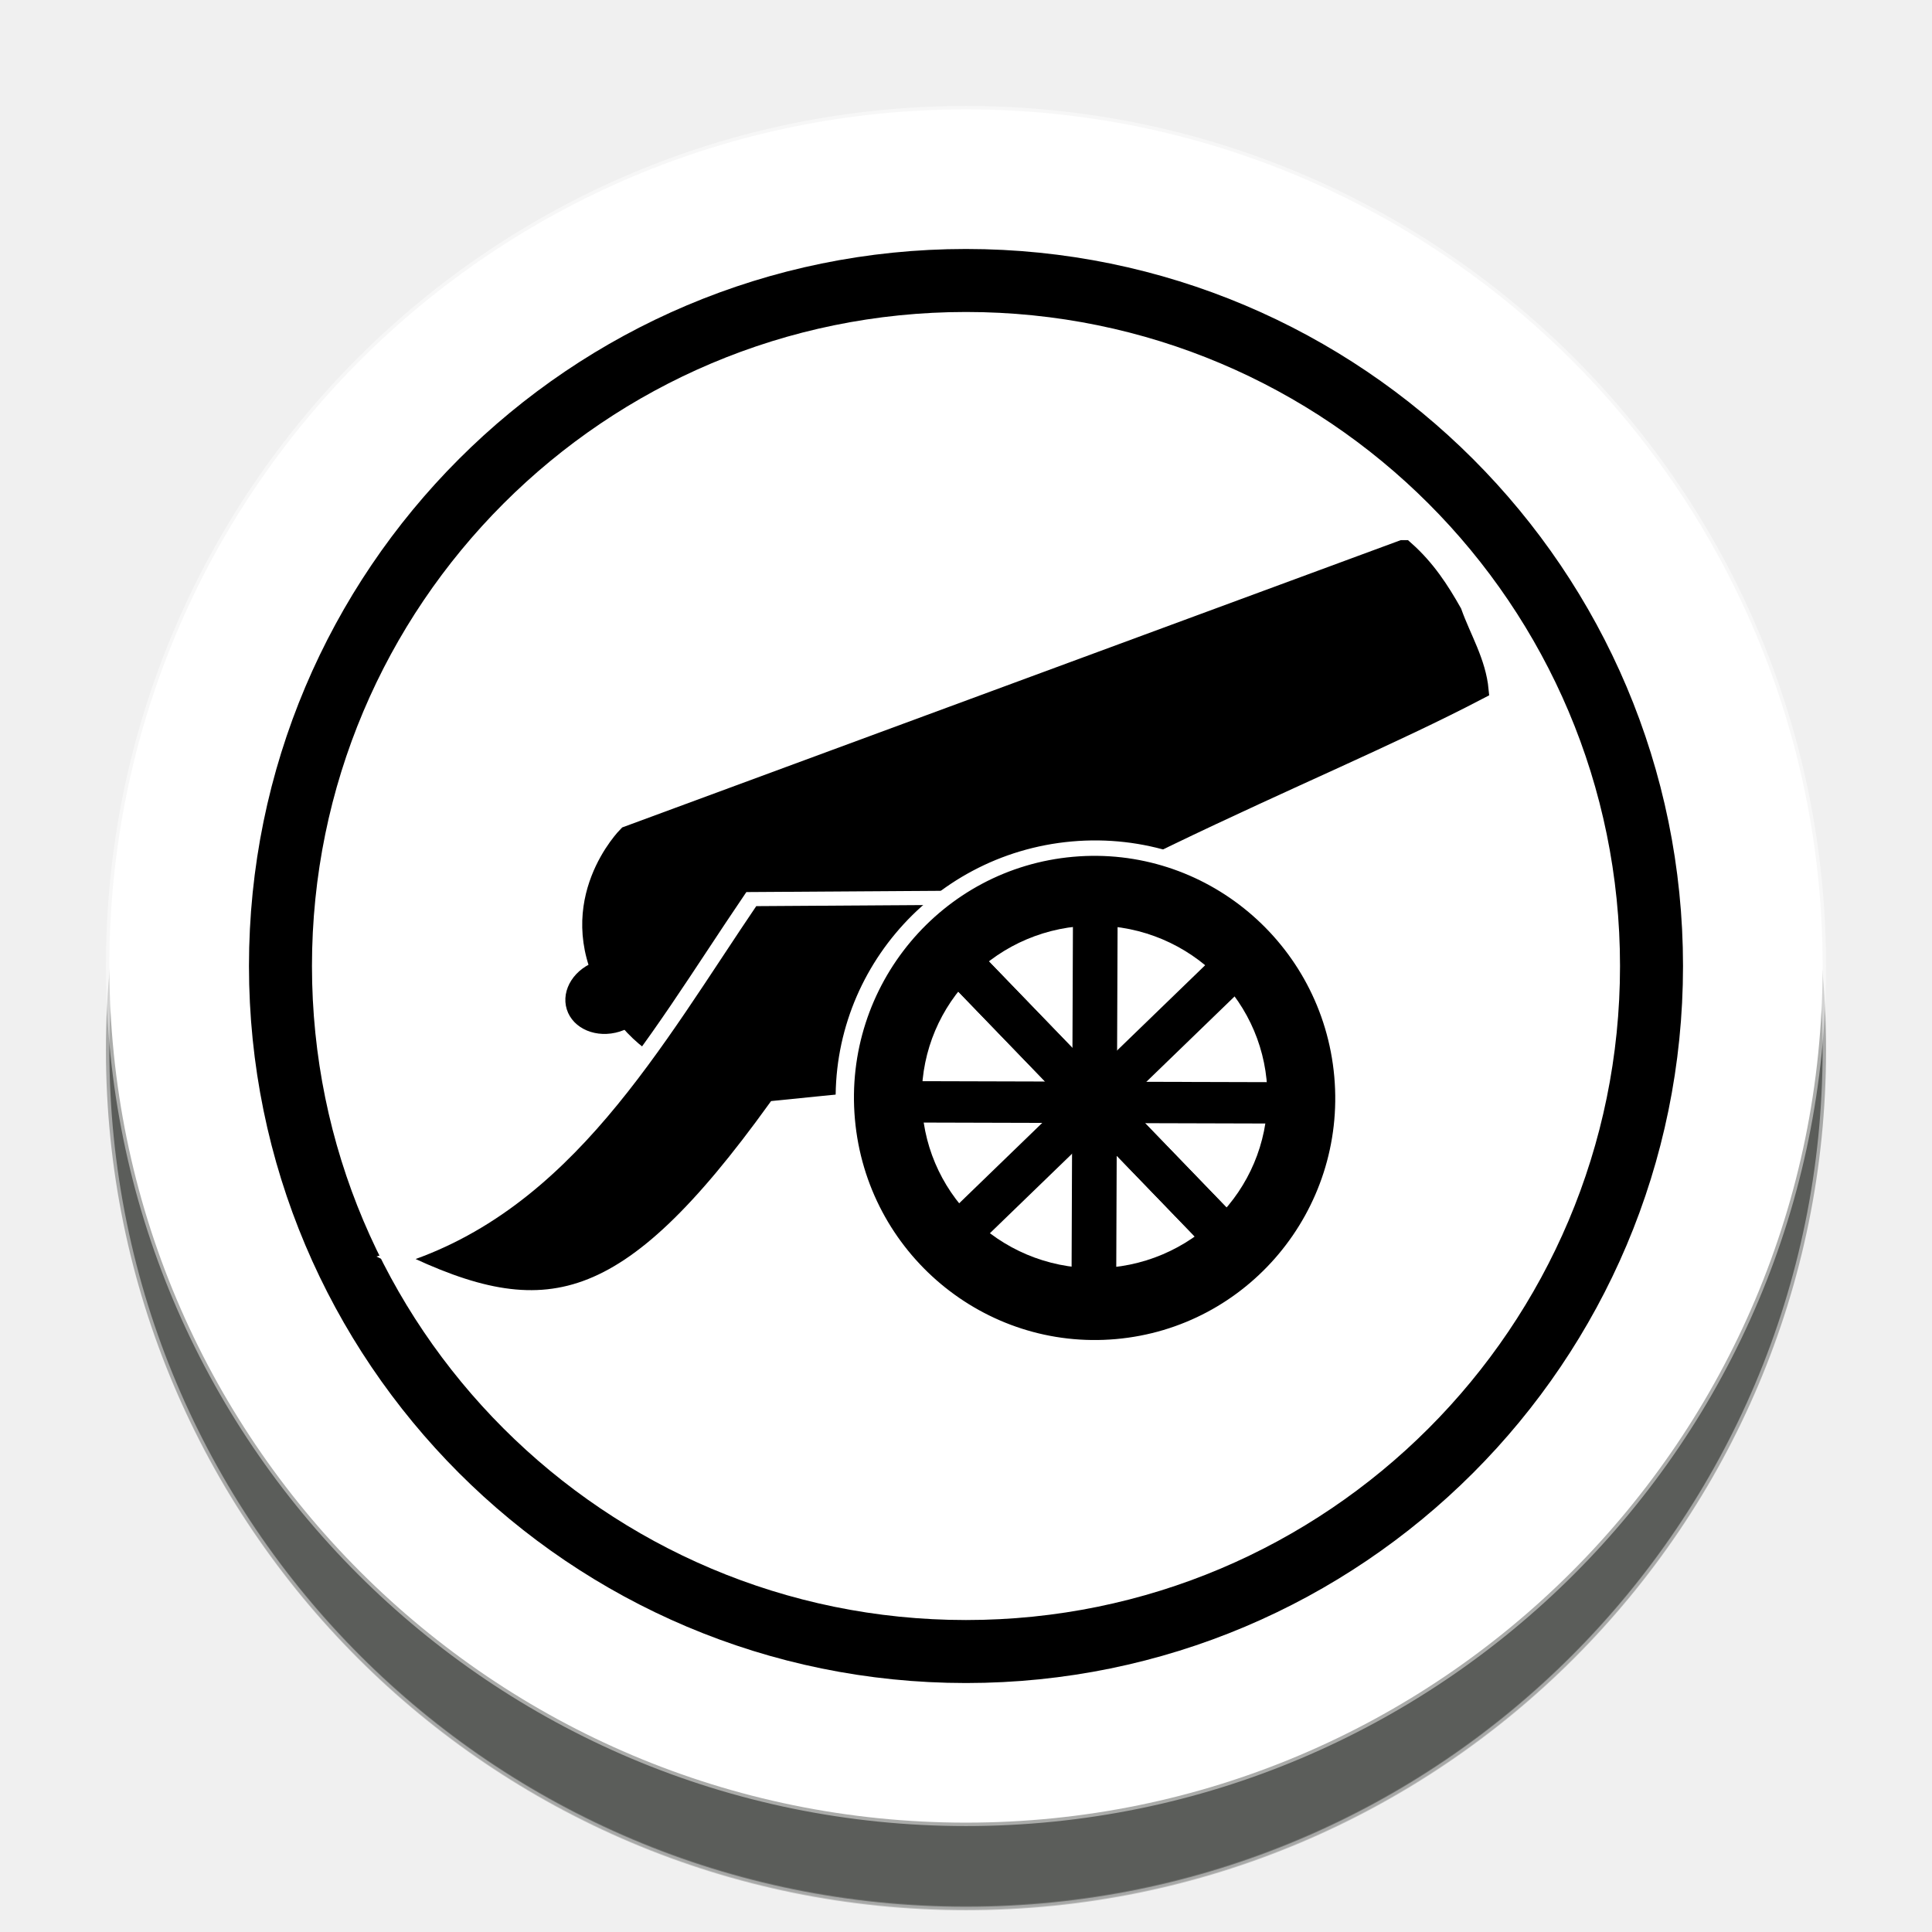
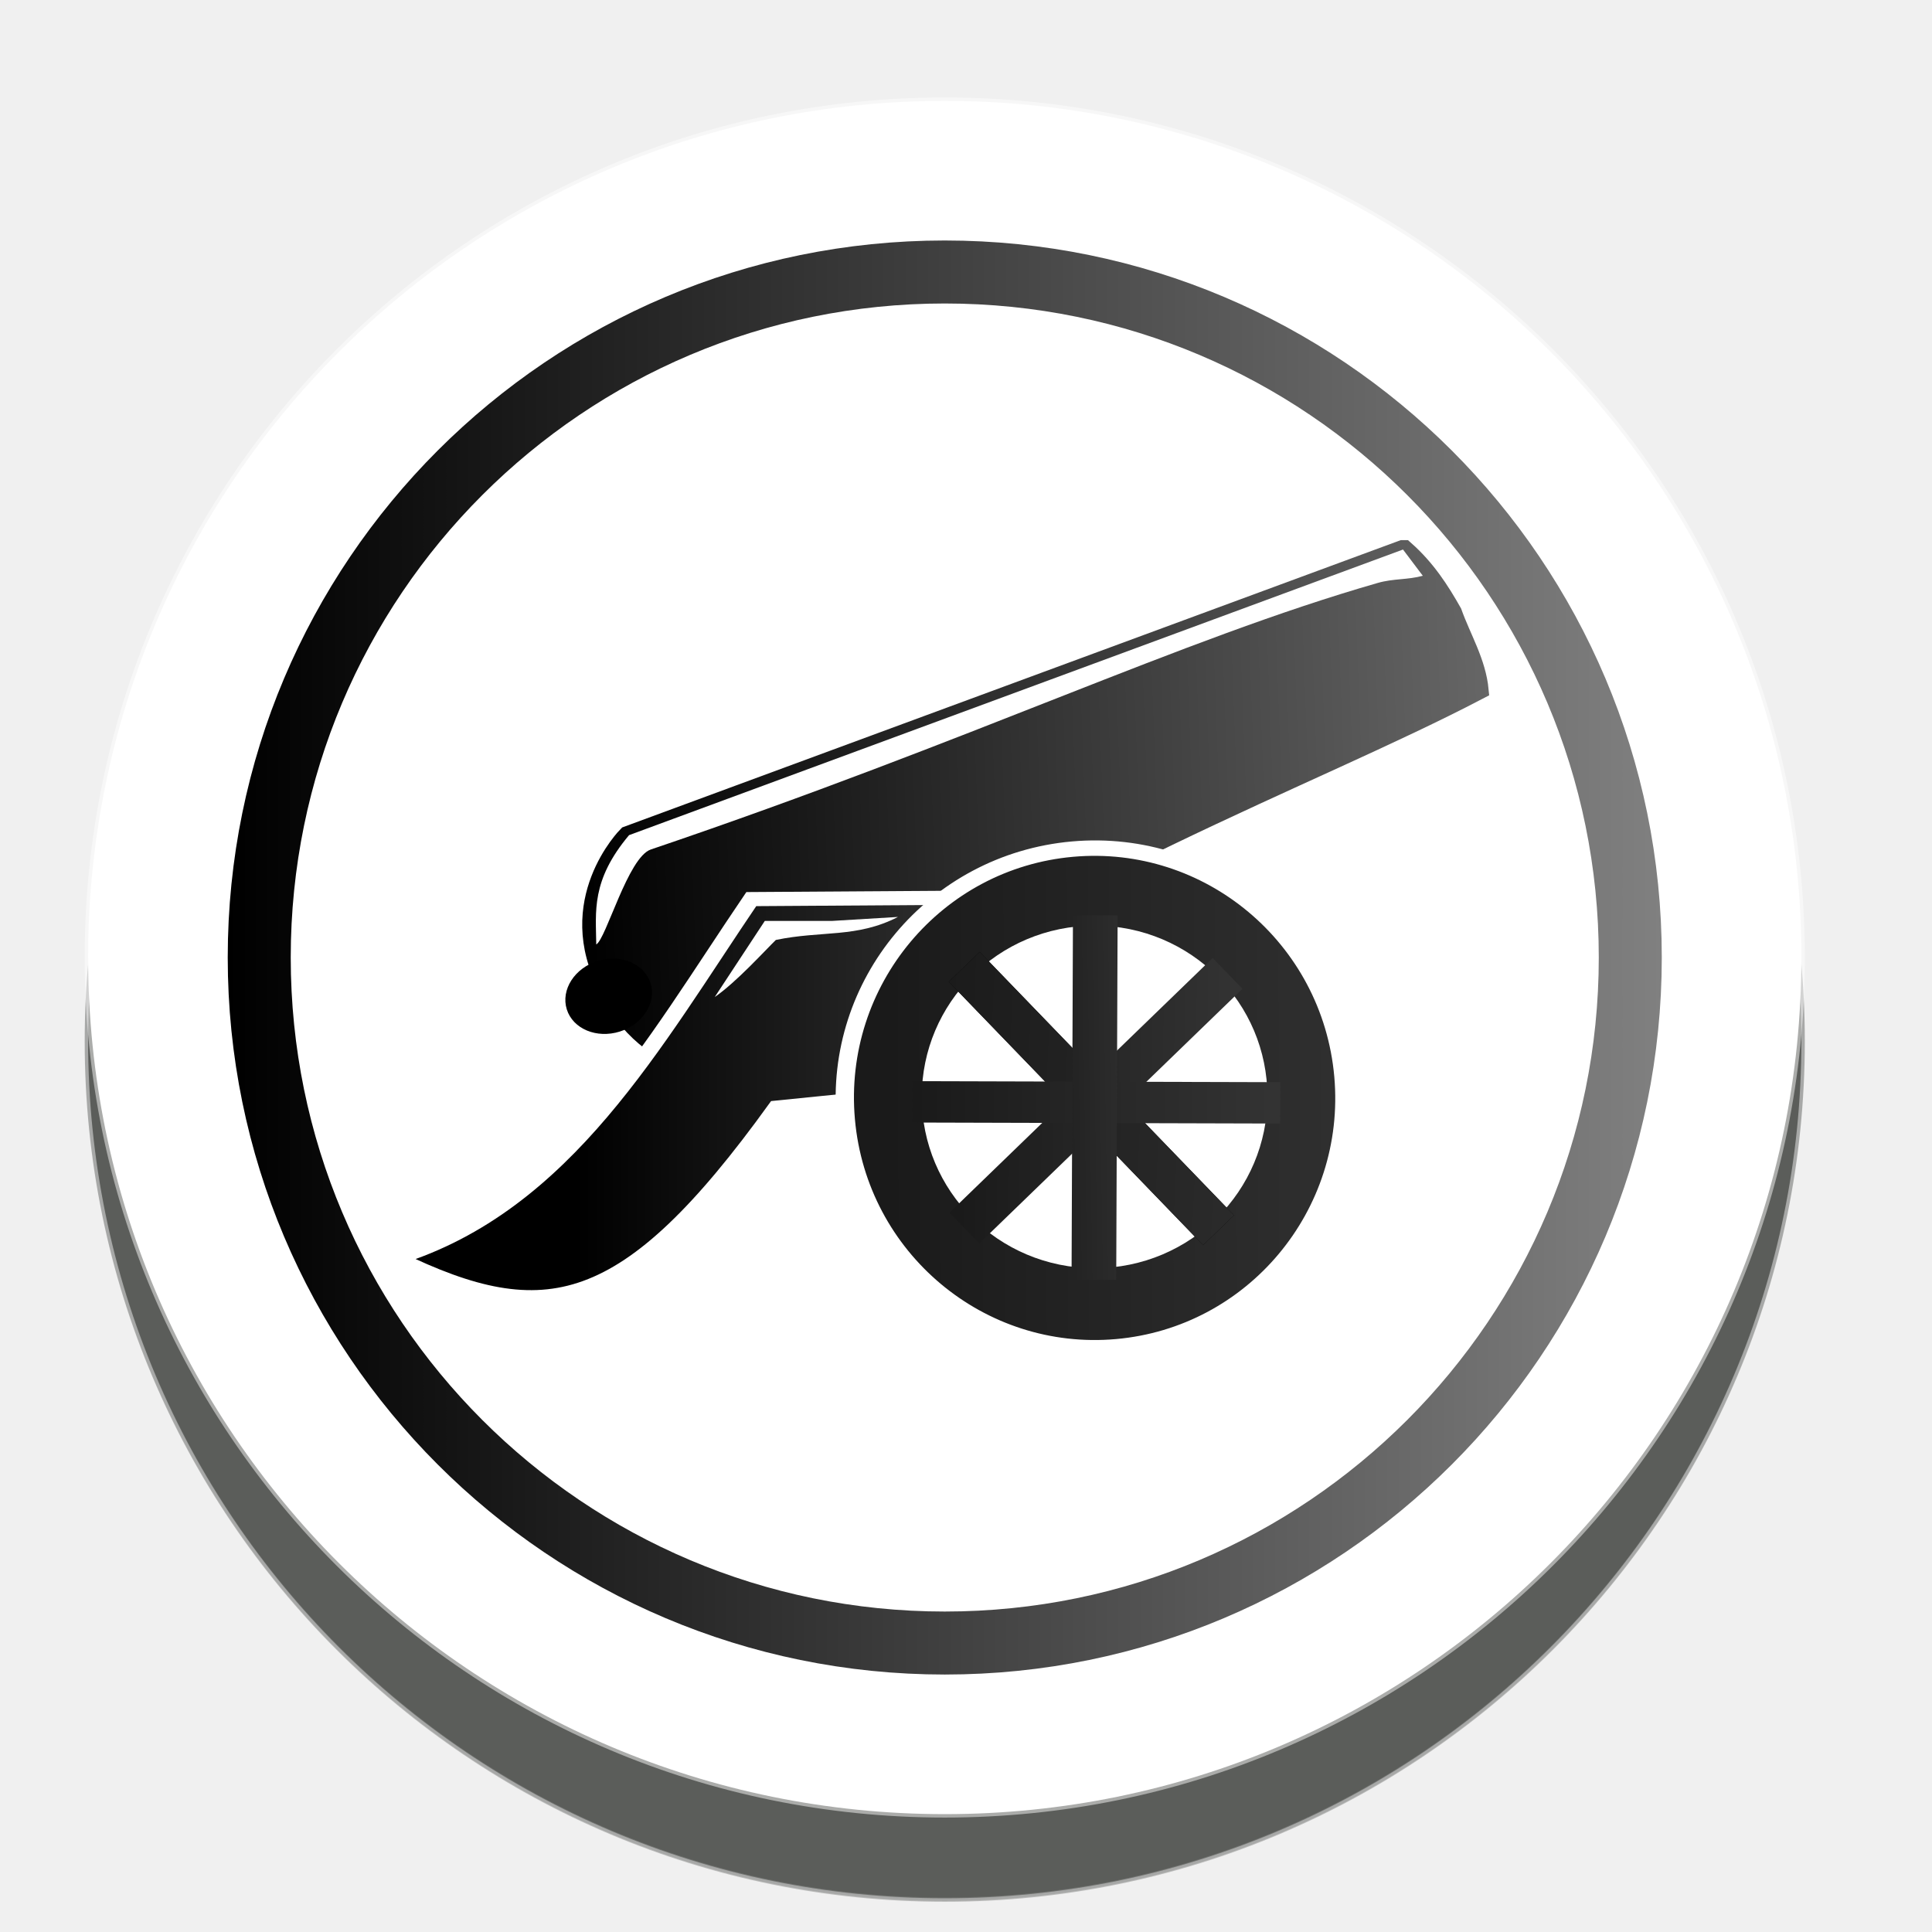
- <svg xmlns="http://www.w3.org/2000/svg" width="92" height="92" id="svg2" version="1.1">
+ <svg xmlns="http://www.w3.org/2000/svg" xmlns:xlink="http://www.w3.org/1999/xlink" width="92" height="92" id="svg2" version="1.1">
  <defs id="defs10">
+     <linearGradient id="linearGradient6993">
+       <stop style="stop-color:#000000;stop-opacity:1;" offset="0" id="stop6989" />
+       <stop style="stop-color:#808080;stop-opacity:1" offset="1" id="stop6991" />
+     </linearGradient>
+     <linearGradient id="linearGradient6985">
+       <stop style="stop-color:#1a1a1a;stop-opacity:1" offset="0" id="stop6981" />
+       <stop style="stop-color:#333333;stop-opacity:1" offset="1" id="stop6983" />
+     </linearGradient>
+     <linearGradient id="linearGradient6977">
+       <stop style="stop-color:#1a1a1a;stop-opacity:1" offset="0" id="stop6973" />
+       <stop style="stop-color:#333333;stop-opacity:1" offset="1" id="stop6975" />
+     </linearGradient>
+     <linearGradient id="linearGradient6969">
+       <stop style="stop-color:#1a1a1a;stop-opacity:1" offset="0" id="stop6965" />
+       <stop style="stop-color:#333333;stop-opacity:1" offset="1" id="stop6967" />
+     </linearGradient>
+     <linearGradient id="linearGradient6961">
+       <stop style="stop-color:#1a1a1a;stop-opacity:1" offset="0" id="stop6957" />
+       <stop style="stop-color:#333333;stop-opacity:1" offset="1" id="stop6959" />
+     </linearGradient>
+     <linearGradient id="linearGradient6953">
+       <stop style="stop-color:#1a1a1a;stop-opacity:1" offset="0" id="stop6949" />
+       <stop style="stop-color:#333333;stop-opacity:1" offset="1" id="stop6951" />
+     </linearGradient>
+     <linearGradient id="linearGradient6945">
+       <stop style="stop-color:#1a1a1a;stop-opacity:1" offset="0" id="stop6941" />
+       <stop style="stop-color:#333333;stop-opacity:1" offset="1" id="stop6943" />
+     </linearGradient>
+     <linearGradient id="linearGradient6921">
+       <stop style="stop-color:#1a1a1a;stop-opacity:1" offset="0" id="stop6917" />
+       <stop style="stop-color:#333333;stop-opacity:1" offset="1" id="stop6919" />
+     </linearGradient>
+     <linearGradient id="linearGradient6913">
+       <stop style="stop-color:#1a1a1a;stop-opacity:1" offset="0" id="stop6909" />
+       <stop style="stop-color:#333333;stop-opacity:1" offset="1" id="stop6911" />
+     </linearGradient>
+     <linearGradient id="linearGradient6905">
+       <stop style="stop-color:#000000;stop-opacity:1" offset="0" id="stop6901" />
+       <stop style="stop-color:#666666;stop-opacity:1" offset="1" id="stop6903" />
+     </linearGradient>
+     <linearGradient id="linearGradient6869">
+       <stop style="stop-color:#000000;stop-opacity:1;" offset="0" id="stop6865" />
+       <stop style="stop-color:#4d4d4d;stop-opacity:1" offset="1" id="stop6867" />
+     </linearGradient>
+     <linearGradient id="linearGradient6861">
+       <stop style="stop-color:#000000;stop-opacity:1" offset="0" id="stop6857" />
+       <stop style="stop-color:#666666;stop-opacity:1" offset="1" id="stop6859" />
+     </linearGradient>
+     <linearGradient id="linearGradient6853">
+       <stop style="stop-color:#1a1a1a;stop-opacity:1" offset="0" id="stop6849" />
+       <stop style="stop-color:#333333;stop-opacity:1" offset="1" id="stop6851" />
+     </linearGradient>
    <filter height="1.5" width="1.5" y="0" x="0" id="f1" color-interpolation-filters="sRGB">
      <feOffset id="feOffset3039" dy="0" dx="1" in="SourceAlpha" result="offOut" />
      <feGaussianBlur id="feGaussianBlur3041" stdDeviation="1" in="offOut" result="blurOut" />
    </filter>
    <linearGradient y2="1" x2="0" y1="0" x1="0" id="grad1">
      <stop id="stop3034" style="stop-color:rgb(255,255,255);stop-opacity:0.6" offset="20%" />
      <stop id="stop3036" style="stop-color:rgb(220,0,0);stop-opacity:0.5" offset="50%" />
    </linearGradient>
    <linearGradient y2="1" x2="0" y1="0" x1="0" id="grad0">
      <stop id="stop3029" style="stop-color:rgb(0,0,0);stop-opacity:0.3" offset="20%" />
      <stop id="stop3031" style="stop-color:rgb(0,0,0);stop-opacity:0.6" offset="100%" />
    </linearGradient>
    <filter style="color-interpolation-filters:sRGB;" id="filter19100">
      <feFlood flood-opacity="1" flood-color="rgb(91,93,90)" result="flood" id="feFlood19090" />
      <feComposite in="flood" in2="SourceGraphic" operator="in" result="composite1" id="feComposite19092" />
      <feGaussianBlur in="composite1" stdDeviation="0" result="blur" id="feGaussianBlur19094" />
      <feOffset dx="0" dy="4" result="offset" id="feOffset19096" />
      <feComposite in="SourceGraphic" in2="offset" operator="over" result="composite2" id="feComposite19098" />
    </filter>
+     <linearGradient xlink:href="#linearGradient6853" id="linearGradient6855" x1="1134.387" y1="461.738" x2="1191.779" y2="465.901" gradientUnits="userSpaceOnUse" />
+     <linearGradient xlink:href="#linearGradient6861" id="linearGradient6863" x1="1115.128" y1="323.196" x2="1223.159" y2="323.196" gradientUnits="userSpaceOnUse" />
+     <linearGradient xlink:href="#linearGradient6869" id="linearGradient6871" x1="1128.483" y1="340.722" x2="1195.892" y2="340.722" gradientUnits="userSpaceOnUse" />
+     <linearGradient xlink:href="#linearGradient6905" id="linearGradient6907" x1="1115.128" y1="323.196" x2="1223.159" y2="323.196" gradientUnits="userSpaceOnUse" />
+     <linearGradient xlink:href="#linearGradient6913" id="linearGradient6915" x1="1126.427" y1="-704.317" x2="1149.427" y2="-727.762" gradientUnits="userSpaceOnUse" />
+     <linearGradient xlink:href="#linearGradient6921" id="linearGradient6923" x1="1126.427" y1="-704.317" x2="1149.427" y2="-727.762" gradientUnits="userSpaceOnUse" />
+     <linearGradient xlink:href="#linearGradient6945" id="linearGradient6947" x1="1178.216" y1="335.614" x2="1192.437" y2="335.387" gradientUnits="userSpaceOnUse" />
+     <linearGradient xlink:href="#linearGradient6953" id="linearGradient6955" x1="1178.216" y1="335.614" x2="1192.437" y2="335.387" gradientUnits="userSpaceOnUse" />
+     <linearGradient xlink:href="#linearGradient6961" id="linearGradient6963" x1="337.997" y1="-1166.08" x2="337.908" y2="-1204.715" gradientUnits="userSpaceOnUse" />
+     <linearGradient xlink:href="#linearGradient6969" id="linearGradient6971" x1="337.997" y1="-1166.08" x2="337.908" y2="-1204.715" gradientUnits="userSpaceOnUse" />
+     <linearGradient xlink:href="#linearGradient6977" id="linearGradient6979" x1="702.959" y1="1121.913" x2="742.153" y2="1163.274" gradientUnits="userSpaceOnUse" />
+     <linearGradient xlink:href="#linearGradient6985" id="linearGradient6987" x1="702.959" y1="1121.913" x2="742.153" y2="1163.274" gradientUnits="userSpaceOnUse" />
+     <linearGradient xlink:href="#linearGradient6993" id="linearGradient6995" x1="11.238" y1="48.335" x2="79.525" y2="48.335" gradientUnits="userSpaceOnUse" />
  </defs>
  <g id="layer1" style="display:inline">
-     <g id="g24262" transform="translate(0.6186409,-2.334744)" style="filter:url(#filter19100)">
+     <g id="g24262" transform="translate(-0.3925817,-2.739233)" style="filter:url(#filter19100)">
      <g id="g25621">
        <circle style="color:#000000;display:inline;overflow:visible;visibility:visible;opacity:1;fill:#ffffff;fill-opacity:1;fill-rule:nonzero;stroke:#ffffff;stroke-width:0.326;stroke-linecap:round;stroke-linejoin:miter;stroke-miterlimit:10;stroke-dasharray:none;stroke-dashoffset:0;stroke-opacity:0.487;marker:none;enable-background:accumulate" id="circle4376-8-9" cx="45.381" cy="48.335" r="40.792" />
-         <circle r="32.644" cy="48.335" cx="45.381" id="circle24066-6" style="color:#000000;display:inline;overflow:visible;visibility:visible;opacity:1;fill:none;fill-opacity:1;fill-rule:nonzero;stroke:#000000;stroke-width:3;stroke-linecap:round;stroke-linejoin:miter;stroke-miterlimit:10;stroke-dasharray:none;stroke-dashoffset:0;stroke-opacity:1;marker:none;enable-background:accumulate" />
+         <circle r="32.644" cy="48.335" cx="45.381" id="circle24066-6" style="color:#000000;display:inline;overflow:visible;visibility:visible;opacity:1;fill:none;fill-opacity:1;fill-rule:nonzero;stroke:url(#linearGradient6995);stroke-width:3;stroke-linecap:round;stroke-linejoin:miter;stroke-miterlimit:10;stroke-dasharray:none;stroke-dashoffset:0;stroke-opacity:1;marker:none;enable-background:accumulate" />
      </g>
    </g>
  </g>
  <g id="layer2" style="display:inline">
    <g id="g5204" transform="matrix(1.033963,0,0,1.033963,-797.9423,-246.4464)">
      <g transform="matrix(0.4242916,0,0,0.3553038,319.4593,167.8082)" id="g4916">
        <g id="g873" transform="matrix(0.9184916,-0.04088349,0.02866942,0.9184916,95.26958,54.83289)">
-           <path id="path47" d="m 1213.633,288.036 -92.594,36.185 c 0,0 -8.024,8.934 -2.893,21.425 l 0.063,0.305 0.063,0.305 c 4.939,12.559 16.5,12.347 16.5,12.347 37.098,-28.134 66.149,-38.449 87.024,-50.318 -0.192,-4.065 -1.846,-7.479 -2.825,-11.194 -1.382,-3.195 -2.932,-6.315 -5.337,-9.055 z" style="stroke:#000000;stroke-width:2.653;stroke-miterlimit:10" />
+           <path id="path47" d="m 1213.633,288.036 -92.594,36.185 c 0,0 -8.024,8.934 -2.893,21.425 l 0.063,0.305 0.063,0.305 c 4.939,12.559 16.5,12.347 16.5,12.347 37.098,-28.134 66.149,-38.449 87.024,-50.318 -0.192,-4.065 -1.846,-7.479 -2.825,-11.194 -1.382,-3.195 -2.932,-6.315 -5.337,-9.055 z" style="stroke:url(#linearGradient6907);stroke-width:2.653;stroke-miterlimit:10;fill-opacity:1;fill:url(#linearGradient6863)" />
          <ellipse transform="matrix(0.9511051,-0.3088675,0.2220423,0.975037,0,0)" ry="3.662" rx="3.754" stroke-miterlimit="10" cx="1017.132" cy="677.902" id="circle53" style="stroke:#000000;stroke-width:3.006;stroke-miterlimit:10" />
        </g>
-         <path style="opacity:1;fill:#000000;fill-opacity:1;stroke:#ffffff;stroke-width:1.832;stroke-linecap:square;stroke-linejoin:miter;stroke-miterlimit:4;stroke-dasharray:none;stroke-opacity:1;paint-order:normal" d="m 1188.053,314.769 -0.2,22.821 -37.654,4.532 c -16.143,26.712 -25.022,28.932 -41.248,19.479 18.33,-6.792 27.926,-27.841 38.546,-46.515 z" id="rect875" />
-         <ellipse style="opacity:1;fill:#000000;fill-opacity:1;stroke:#ffffff;stroke-width:1.993;stroke-linecap:square;stroke-linejoin:bevel;stroke-miterlimit:4;stroke-dasharray:none;stroke-opacity:1;paint-order:normal" id="path869" cx="1156.805" cy="464.076" rx="27.159" ry="32.34" transform="matrix(0.9944287,-0.1054116,0.07412913,0.9972486,0,0)" />
+         <path style="opacity:1;fill:url(#linearGradient6871);fill-opacity:1;stroke:#ffffff;stroke-width:1.832;stroke-linecap:square;stroke-linejoin:miter;stroke-miterlimit:4;stroke-dasharray:none;stroke-opacity:1;paint-order:normal" d="m 1188.053,314.769 -0.2,22.821 -37.654,4.532 c -16.143,26.712 -25.022,28.932 -41.248,19.479 18.33,-6.792 27.926,-27.841 38.546,-46.515 z" id="rect875" />
+         <ellipse style="opacity:1;fill:url(#linearGradient6855);fill-opacity:1;stroke:#ffffff;stroke-width:1.993;stroke-linecap:square;stroke-linejoin:bevel;stroke-miterlimit:4;stroke-dasharray:none;stroke-opacity:1;paint-order:normal" id="path869" transform="matrix(0.9944287,-0.1054116,0.07412913,0.9972486,0,0)" ry="32.34" rx="27.159" cy="464.076" cx="1156.805" />
        <ellipse style="opacity:1;fill:#ffffff;fill-opacity:1;stroke:#ffffff;stroke-width:2.058;stroke-linecap:square;stroke-linejoin:miter;stroke-miterlimit:4;stroke-dasharray:none;stroke-opacity:1;paint-order:normal" id="path890" cx="1184.762" cy="340.724" rx="17.73" ry="21.172" />
        <rect style="opacity:1;fill:#000000;fill-opacity:1;stroke:#000000;stroke-width:2.221;stroke-linecap:square;stroke-linejoin:miter;stroke-miterlimit:4;stroke-dasharray:none;stroke-opacity:1;paint-order:normal" id="rect892" width="2.903" height="41.685" x="716.303" y="1114.962" transform="matrix(0.6551663,-0.7554847,0.6287741,0.777588,0,0)" />
-         <rect style="display:inline;opacity:1;fill:#000000;fill-opacity:1;stroke:#000000;stroke-width:2.221;stroke-linecap:square;stroke-linejoin:miter;stroke-miterlimit:4;stroke-dasharray:none;stroke-opacity:1;paint-order:normal" id="rect892-1" width="2.92" height="41.438" x="1135.493" y="-737.578" transform="matrix(0.6296116,0.7769101,-0.6543421,0.7561987,0,0)" />
-         <rect transform="matrix(0.6551663,-0.7554847,0.6287741,0.777588,0,0)" y="1114.962" x="716.303" height="41.685" width="2.903" id="rect909" style="opacity:1;fill:#000000;fill-opacity:1;stroke:#000000;stroke-width:2.221;stroke-linecap:square;stroke-linejoin:miter;stroke-miterlimit:4;stroke-dasharray:none;stroke-opacity:1;paint-order:normal" />
-         <rect transform="matrix(-0.0023305,0.9999973,-0.9999945,-0.00332335,0,0)" y="-1204.608" x="335.914" height="37.732" width="3.157" id="rect911" style="display:inline;opacity:1;fill:#000000;fill-opacity:1;stroke:#000000;stroke-width:2.204;stroke-linecap:square;stroke-linejoin:miter;stroke-miterlimit:4;stroke-dasharray:none;stroke-opacity:1;paint-order:normal" />
-         <rect style="opacity:1;fill:#000000;fill-opacity:1;stroke:#000000;stroke-width:2.204;stroke-linecap:square;stroke-linejoin:miter;stroke-miterlimit:4;stroke-dasharray:none;stroke-opacity:1;paint-order:normal" id="rect913" width="2.644" height="45.059" x="1184.542" y="312.785" transform="matrix(0.9999892,0.00463819,-0.00325253,0.9999947,0,0)" />
+         <rect style="display:inline;opacity:1;fill:url(#linearGradient6923);fill-opacity:1;stroke:url(#linearGradient6915);stroke-width:2.221;stroke-linecap:square;stroke-linejoin:miter;stroke-miterlimit:4;stroke-dasharray:none;stroke-opacity:1;paint-order:normal" id="rect892-1" width="2.92" height="41.438" x="1135.493" y="-737.578" transform="matrix(0.6296116,0.7769101,-0.6543421,0.7561987,0,0)" />
+         <rect transform="matrix(0.6551663,-0.7554847,0.6287741,0.777588,0,0)" y="1114.962" x="716.303" height="41.685" width="2.903" id="rect909" style="opacity:1;fill:url(#linearGradient6979);fill-opacity:1;stroke:url(#linearGradient6987);stroke-width:2.221;stroke-linecap:square;stroke-linejoin:miter;stroke-miterlimit:4;stroke-dasharray:none;stroke-opacity:1;paint-order:normal" />
+         <rect transform="matrix(-0.0023305,0.9999973,-0.9999945,-0.00332335,0,0)" y="-1204.608" x="335.914" height="37.732" width="3.157" id="rect911" style="display:inline;opacity:1;fill:url(#linearGradient6971);fill-opacity:1;stroke:url(#linearGradient6963);stroke-width:2.204;stroke-linecap:square;stroke-linejoin:miter;stroke-miterlimit:4;stroke-dasharray:none;stroke-opacity:1;paint-order:normal" />
+         <rect style="opacity:1;fill:url(#linearGradient6955);fill-opacity:1;stroke:url(#linearGradient6947);stroke-width:2.204;stroke-linecap:square;stroke-linejoin:miter;stroke-miterlimit:4;stroke-dasharray:none;stroke-opacity:1;paint-order:normal" id="rect913" width="2.644" height="45.059" x="1184.542" y="312.785" transform="matrix(0.9999892,0.00463819,-0.00325253,0.9999947,0,0)" />
      </g>
    </g>
+     <path style="fill:#ffffff;stroke:none;stroke-width:1px;stroke-linecap:butt;stroke-linejoin:miter;stroke-opacity:1" d="M 67.752,27.417 66.81,26.168 29.955,39.769 c -1.821,2.168 -1.577,3.648 -1.562,5.205 0.472,-0.267 1.511,-4.154 2.598,-4.522 15.407,-5.221 25.233,-10 34.623,-12.695 0.739,-0.212 1.408,-0.14 2.138,-0.339 z" id="path7002" />
+     <path style="display:inline;fill:#ffffff;stroke:none;stroke-width:1px;stroke-linecap:butt;stroke-linejoin:miter;stroke-opacity:1" d="m 39.613,43.854 h -3.194 l -2.383,3.623 c 1.017,-0.699 2.353,-2.172 2.908,-2.717 2.193,-0.457 3.847,-0.082 5.816,-1.096 z" id="path7004" />
  </g>
</svg>
